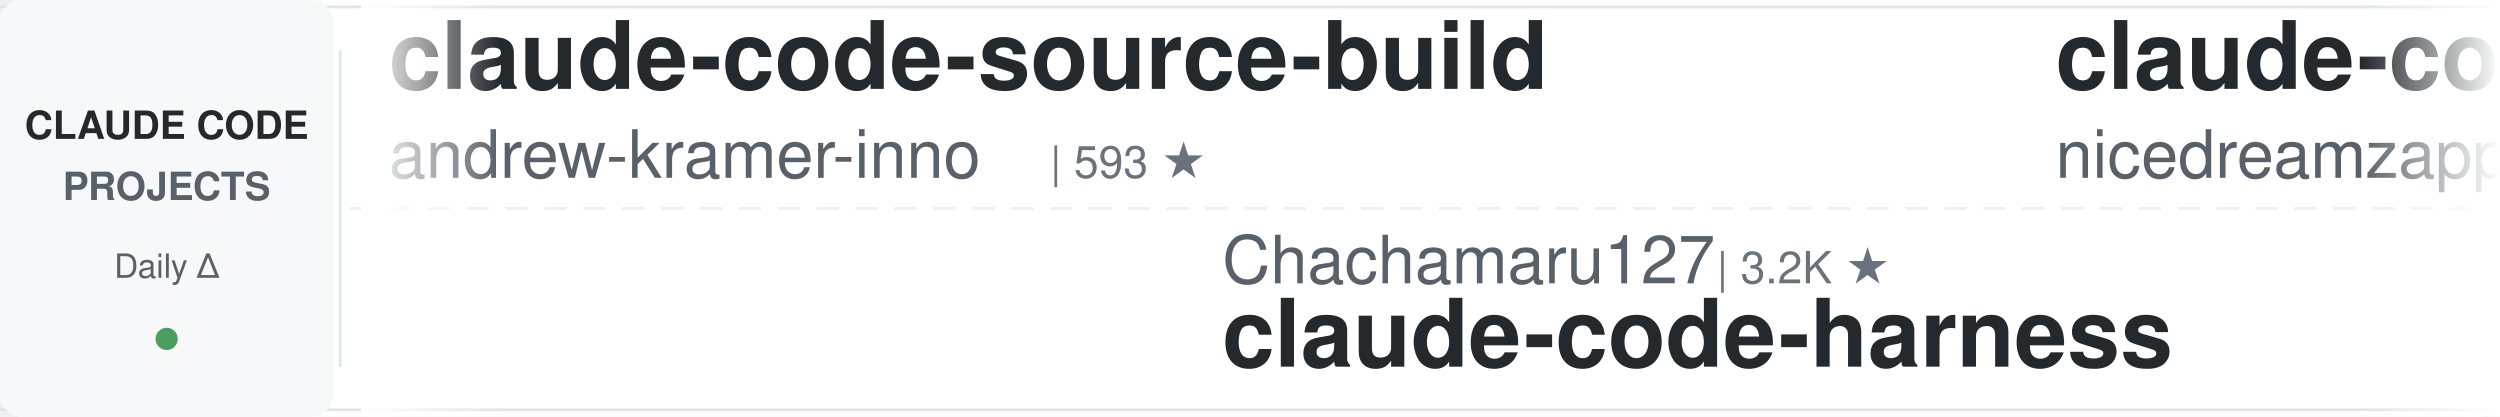
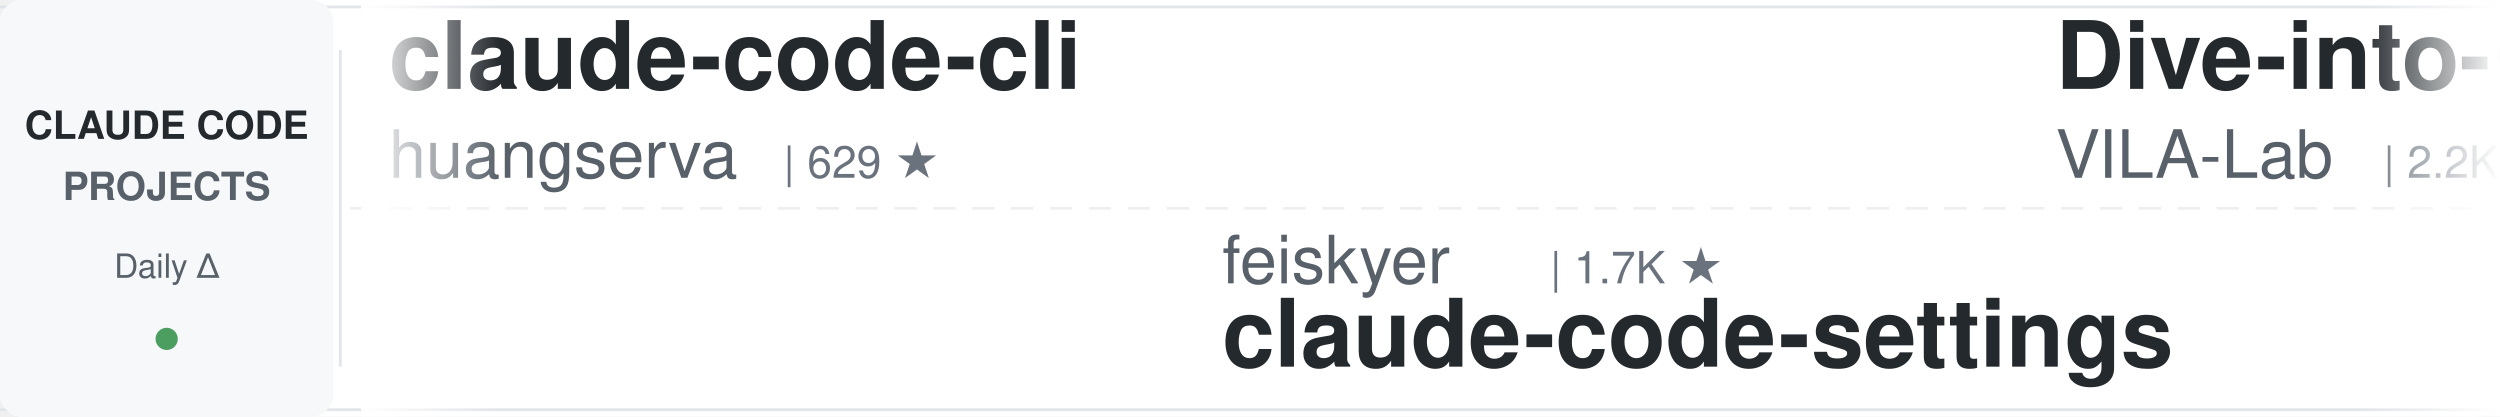
<svg xmlns="http://www.w3.org/2000/svg" width="900" height="150">
  <defs>
    <linearGradient id="leftFade" x1="0%" y1="0%" x2="100%" y2="0%">
      <stop offset="0%" style="stop-color:#ffffff;stop-opacity:1" />
      <stop offset="100%" style="stop-color:#ffffff;stop-opacity:0" />
    </linearGradient>
    <linearGradient id="rightFade" x1="0%" y1="0%" x2="100%" y2="0%">
      <stop offset="0%" style="stop-color:#ffffff;stop-opacity:0" />
      <stop offset="100%" style="stop-color:#ffffff;stop-opacity:1" />
    </linearGradient>
  </defs>
  <rect width="900" height="150" fill="#ffffff" rx="8" />
  <rect x="0" y="2" width="900" height="1" fill="#e1e4e8" />
  <rect x="0" y="147" width="900" height="1" fill="#e1e4e8" />
  <line x1="0" y1="75" x2="900" y2="75" stroke="#e1e4e8" stroke-width="1" stroke-dasharray="8 6" opacity="0.6" />
  <rect x="0" y="0" width="120" height="150" fill="#f6f8fa" rx="8" />
  <text x="60" y="50" font-family="-apple-system, BlinkMacSystemFont, 'Segoe UI', Helvetica, Arial, sans-serif" font-size="14" font-weight="600" fill="#24292e" text-anchor="middle">CLAUDE CODE</text>
  <text x="60" y="72" font-family="-apple-system, BlinkMacSystemFont, 'Segoe UI', Helvetica, Arial, sans-serif" font-size="14" font-weight="600" fill="#586069" text-anchor="middle">PROJECTS</text>
  <text x="60" y="100" font-family="-apple-system, BlinkMacSystemFont, 'Segoe UI', Helvetica, Arial, sans-serif" font-size="12" font-weight="500" fill="#586069" text-anchor="middle">Daily Δ</text>
  <circle cx="60" cy="122" r="4" fill="#22863a" opacity="0.8" />
  <rect x="122" y="18" width="1" height="114" fill="#e1e4e8" />
  <clipPath id="tickerClip">
    <rect x="130" y="0" width="770" height="150" />
  </clipPath>
  <g clip-path="url(#tickerClip)">
    <g id="tickerItems">
      <animateTransform attributeName="transform" attributeType="XML" type="translate" from="0 0" to="-3000 0" dur="54s" repeatCount="indefinite" />
      <g transform="translate(0, 0)">
-         <text x="140" y="32" font-family="-apple-system, BlinkMacSystemFont, 'Segoe UI', Helvetica, Arial, sans-serif" font-size="34" font-weight="600" fill="#24292e">claude-code-source-build</text>
-         <text x="140" y="64" font-family="-apple-system, BlinkMacSystemFont, 'Segoe UI', Helvetica, Arial, sans-serif" font-size="24" font-weight="400" fill="#586069">andrew-kramer-inno</text>
-         <text x="378" y="64" font-family="-apple-system, BlinkMacSystemFont, 'Segoe UI', Helvetica, Arial, sans-serif" font-size="16" font-weight="500" fill="#6a737d">| 593 ★</text>
+         <text x="140" y="32" font-family="-apple-system, BlinkMacSystemFont, 'Segoe UI', Helvetica, Arial, sans-serif" font-size="34" font-weight="600" fill="#24292e">claude-code-cli</text>
+         <text x="140" y="64" font-family="-apple-system, BlinkMacSystemFont, 'Segoe UI', Helvetica, Arial, sans-serif" font-size="24" font-weight="400" fill="#586069">huangserva</text>
+         <text x="282" y="64" font-family="-apple-system, BlinkMacSystemFont, 'Segoe UI', Helvetica, Arial, sans-serif" font-size="16" font-weight="500" fill="#6a737d">| 629 ★</text>
      </g>
      <g transform="translate(300, 0)">
-         <text x="140" y="102" font-family="-apple-system, BlinkMacSystemFont, 'Segoe UI', Helvetica, Arial, sans-serif" font-size="24" font-weight="400" fill="#586069">Chachamaru127</text>
-         <text x="318" y="102" font-family="-apple-system, BlinkMacSystemFont, 'Segoe UI', Helvetica, Arial, sans-serif" font-size="16" font-weight="500" fill="#6a737d">| 3.2K ★</text>
-         <text x="140" y="132" font-family="-apple-system, BlinkMacSystemFont, 'Segoe UI', Helvetica, Arial, sans-serif" font-size="34" font-weight="600" fill="#24292e">claude-code-harness</text>
+         <text x="140" y="102" font-family="-apple-system, BlinkMacSystemFont, 'Segoe UI', Helvetica, Arial, sans-serif" font-size="24" font-weight="400" fill="#586069">feiskyer</text>
+         <text x="258" y="102" font-family="-apple-system, BlinkMacSystemFont, 'Segoe UI', Helvetica, Arial, sans-serif" font-size="16" font-weight="500" fill="#6a737d">| 1.7K ★</text>
+         <text x="140" y="132" font-family="-apple-system, BlinkMacSystemFont, 'Segoe UI', Helvetica, Arial, sans-serif" font-size="34" font-weight="600" fill="#24292e">claude-code-settings</text>
      </g>
      <g transform="translate(600, 0)">
-         <text x="140" y="32" font-family="-apple-system, BlinkMacSystemFont, 'Segoe UI', Helvetica, Arial, sans-serif" font-size="34" font-weight="600" fill="#24292e">claude-code-local</text>
-         <text x="140" y="64" font-family="-apple-system, BlinkMacSystemFont, 'Segoe UI', Helvetica, Arial, sans-serif" font-size="24" font-weight="400" fill="#586069">nicedreamzapp</text>
-         <text x="318" y="64" font-family="-apple-system, BlinkMacSystemFont, 'Segoe UI', Helvetica, Arial, sans-serif" font-size="16" font-weight="500" fill="#6a737d">| 3.4K ★</text>
+         <text x="140" y="32" font-family="-apple-system, BlinkMacSystemFont, 'Segoe UI', Helvetica, Arial, sans-serif" font-size="34" font-weight="600" fill="#24292e">Dive-into-Claude-Code</text>
+         <text x="140" y="64" font-family="-apple-system, BlinkMacSystemFont, 'Segoe UI', Helvetica, Arial, sans-serif" font-size="24" font-weight="400" fill="#586069">VILA-Lab</text>
+         <text x="258" y="64" font-family="-apple-system, BlinkMacSystemFont, 'Segoe UI', Helvetica, Arial, sans-serif" font-size="16" font-weight="500" fill="#6a737d">| 2.2K ★</text>
      </g>
      <g transform="translate(900, 0)">
-         <text x="140" y="102" font-family="-apple-system, BlinkMacSystemFont, 'Segoe UI', Helvetica, Arial, sans-serif" font-size="24" font-weight="400" fill="#586069">zebbern</text>
-         <text x="246" y="102" font-family="-apple-system, BlinkMacSystemFont, 'Segoe UI', Helvetica, Arial, sans-serif" font-size="16" font-weight="500" fill="#6a737d">| 4.7K ★</text>
-         <text x="140" y="132" font-family="-apple-system, BlinkMacSystemFont, 'Segoe UI', Helvetica, Arial, sans-serif" font-size="34" font-weight="600" fill="#24292e">claude-code-guide</text>
+         <text x="140" y="102" font-family="-apple-system, BlinkMacSystemFont, 'Segoe UI', Helvetica, Arial, sans-serif" font-size="24" font-weight="400" fill="#586069">techjarves</text>
+         <text x="282" y="102" font-family="-apple-system, BlinkMacSystemFont, 'Segoe UI', Helvetica, Arial, sans-serif" font-size="16" font-weight="500" fill="#6a737d">| 1.6K ★</text>
+         <text x="140" y="132" font-family="-apple-system, BlinkMacSystemFont, 'Segoe UI', Helvetica, Arial, sans-serif" font-size="34" font-weight="600" fill="#24292e">ClaudeCode-Portable</text>
      </g>
      <g transform="translate(1200, 0)">
-         <text x="140" y="32" font-family="-apple-system, BlinkMacSystemFont, 'Segoe UI', Helvetica, Arial, sans-serif" font-size="34" font-weight="600" fill="#24292e">my-claude-code-setup</text>
-         <text x="140" y="64" font-family="-apple-system, BlinkMacSystemFont, 'Segoe UI', Helvetica, Arial, sans-serif" font-size="24" font-weight="400" fill="#586069">centminmod</text>
-         <text x="282" y="64" font-family="-apple-system, BlinkMacSystemFont, 'Segoe UI', Helvetica, Arial, sans-serif" font-size="16" font-weight="500" fill="#6a737d">| 2.7K ★</text>
+         <text x="140" y="32" font-family="-apple-system, BlinkMacSystemFont, 'Segoe UI', Helvetica, Arial, sans-serif" font-size="34" font-weight="600" fill="#24292e">claude-code-guide</text>
+         <text x="140" y="64" font-family="-apple-system, BlinkMacSystemFont, 'Segoe UI', Helvetica, Arial, sans-serif" font-size="24" font-weight="400" fill="#586069">Cranot</text>
+         <text x="234" y="64" font-family="-apple-system, BlinkMacSystemFont, 'Segoe UI', Helvetica, Arial, sans-serif" font-size="16" font-weight="500" fill="#6a737d">| 2.9K ★</text>
      </g>
      <g transform="translate(1500, 0)">
-         <text x="140" y="102" font-family="-apple-system, BlinkMacSystemFont, 'Segoe UI', Helvetica, Arial, sans-serif" font-size="24" font-weight="400" fill="#586069">disler</text>
-         <text x="234" y="102" font-family="-apple-system, BlinkMacSystemFont, 'Segoe UI', Helvetica, Arial, sans-serif" font-size="16" font-weight="500" fill="#6a737d">| 3.9K ★</text>
-         <text x="140" y="132" font-family="-apple-system, BlinkMacSystemFont, 'Segoe UI', Helvetica, Arial, sans-serif" font-size="34" font-weight="600" fill="#24292e">claude-code-hooks-master...</text>
+         <text x="140" y="102" font-family="-apple-system, BlinkMacSystemFont, 'Segoe UI', Helvetica, Arial, sans-serif" font-size="24" font-weight="400" fill="#586069">Yeachan-Heo</text>
+         <text x="294" y="102" font-family="-apple-system, BlinkMacSystemFont, 'Segoe UI', Helvetica, Arial, sans-serif" font-size="16" font-weight="500" fill="#6a737d">| 39.9K ★</text>
+         <text x="140" y="132" font-family="-apple-system, BlinkMacSystemFont, 'Segoe UI', Helvetica, Arial, sans-serif" font-size="34" font-weight="600" fill="#24292e">oh-my-claudecode</text>
      </g>
      <g transform="translate(1800, 0)">
-         <text x="140" y="32" font-family="-apple-system, BlinkMacSystemFont, 'Segoe UI', Helvetica, Arial, sans-serif" font-size="34" font-weight="600" fill="#24292e">claude-code-telegram</text>
-         <text x="140" y="64" font-family="-apple-system, BlinkMacSystemFont, 'Segoe UI', Helvetica, Arial, sans-serif" font-size="24" font-weight="400" fill="#586069">overwirehq</text>
-         <text x="282" y="64" font-family="-apple-system, BlinkMacSystemFont, 'Segoe UI', Helvetica, Arial, sans-serif" font-size="16" font-weight="500" fill="#6a737d">| 2.8K ★</text>
+         <text x="140" y="32" font-family="-apple-system, BlinkMacSystemFont, 'Segoe UI', Helvetica, Arial, sans-serif" font-size="34" font-weight="600" fill="#24292e">claude-code-rev</text>
+         <text x="140" y="64" font-family="-apple-system, BlinkMacSystemFont, 'Segoe UI', Helvetica, Arial, sans-serif" font-size="24" font-weight="400" fill="#586069">oboard</text>
+         <text x="234" y="64" font-family="-apple-system, BlinkMacSystemFont, 'Segoe UI', Helvetica, Arial, sans-serif" font-size="16" font-weight="500" fill="#6a737d">| 3.3K ★</text>
      </g>
      <g transform="translate(2100, 0)">
-         <text x="140" y="102" font-family="-apple-system, BlinkMacSystemFont, 'Segoe UI', Helvetica, Arial, sans-serif" font-size="24" font-weight="400" fill="#586069">Windy3f3f3f3f</text>
-         <text x="318" y="102" font-family="-apple-system, BlinkMacSystemFont, 'Segoe UI', Helvetica, Arial, sans-serif" font-size="16" font-weight="500" fill="#6a737d">| 3.7K ★</text>
-         <text x="140" y="132" font-family="-apple-system, BlinkMacSystemFont, 'Segoe UI', Helvetica, Arial, sans-serif" font-size="34" font-weight="600" fill="#24292e">how-claude-code-works</text>
+         <text x="140" y="102" font-family="-apple-system, BlinkMacSystemFont, 'Segoe UI', Helvetica, Arial, sans-serif" font-size="24" font-weight="400" fill="#586069">davila7</text>
+         <text x="246" y="102" font-family="-apple-system, BlinkMacSystemFont, 'Segoe UI', Helvetica, Arial, sans-serif" font-size="16" font-weight="500" fill="#6a737d">| 32.7K ★</text>
+         <text x="140" y="132" font-family="-apple-system, BlinkMacSystemFont, 'Segoe UI', Helvetica, Arial, sans-serif" font-size="34" font-weight="600" fill="#24292e">claude-code-templates</text>
      </g>
      <g transform="translate(2400, 0)">
-         <text x="140" y="32" font-family="-apple-system, BlinkMacSystemFont, 'Segoe UI', Helvetica, Arial, sans-serif" font-size="34" font-weight="600" fill="#24292e">system_prompts_leaks</text>
-         <text x="140" y="64" font-family="-apple-system, BlinkMacSystemFont, 'Segoe UI', Helvetica, Arial, sans-serif" font-size="24" font-weight="400" fill="#586069">asgeirtj</text>
-         <text x="258" y="64" font-family="-apple-system, BlinkMacSystemFont, 'Segoe UI', Helvetica, Arial, sans-serif" font-size="16" font-weight="500" fill="#6a737d">| 69.7K ★</text>
+         <text x="140" y="32" font-family="-apple-system, BlinkMacSystemFont, 'Segoe UI', Helvetica, Arial, sans-serif" font-size="34" font-weight="600" fill="#24292e">Claude-Code-Usage-Monito...</text>
+         <text x="140" y="64" font-family="-apple-system, BlinkMacSystemFont, 'Segoe UI', Helvetica, Arial, sans-serif" font-size="24" font-weight="400" fill="#586069">Maciek-roboblog</text>
+         <text x="342" y="64" font-family="-apple-system, BlinkMacSystemFont, 'Segoe UI', Helvetica, Arial, sans-serif" font-size="16" font-weight="500" fill="#6a737d">| 8.7K ★</text>
      </g>
      <g transform="translate(2700, 0)">
-         <text x="140" y="102" font-family="-apple-system, BlinkMacSystemFont, 'Segoe UI', Helvetica, Arial, sans-serif" font-size="24" font-weight="400" fill="#586069">hangsman</text>
-         <text x="258" y="102" font-family="-apple-system, BlinkMacSystemFont, 'Segoe UI', Helvetica, Arial, sans-serif" font-size="16" font-weight="500" fill="#6a737d">| 797 ★</text>
-         <text x="140" y="132" font-family="-apple-system, BlinkMacSystemFont, 'Segoe UI', Helvetica, Arial, sans-serif" font-size="34" font-weight="600" fill="#24292e">claude-code-source</text>
+         <text x="140" y="102" font-family="-apple-system, BlinkMacSystemFont, 'Segoe UI', Helvetica, Arial, sans-serif" font-size="24" font-weight="400" fill="#586069">Alishahryar1</text>
+         <text x="306" y="102" font-family="-apple-system, BlinkMacSystemFont, 'Segoe UI', Helvetica, Arial, sans-serif" font-size="16" font-weight="500" fill="#6a737d">| 60.8K ★</text>
+         <text x="140" y="132" font-family="-apple-system, BlinkMacSystemFont, 'Segoe UI', Helvetica, Arial, sans-serif" font-size="34" font-weight="600" fill="#24292e">free-claude-code</text>
      </g>
      <g transform="translate(3000, 0)">
-         <text x="140" y="32" font-family="-apple-system, BlinkMacSystemFont, 'Segoe UI', Helvetica, Arial, sans-serif" font-size="34" font-weight="600" fill="#24292e">claude-code-source-build</text>
-         <text x="140" y="64" font-family="-apple-system, BlinkMacSystemFont, 'Segoe UI', Helvetica, Arial, sans-serif" font-size="24" font-weight="400" fill="#586069">andrew-kramer-inno</text>
-         <text x="378" y="64" font-family="-apple-system, BlinkMacSystemFont, 'Segoe UI', Helvetica, Arial, sans-serif" font-size="16" font-weight="500" fill="#6a737d">| 593 ★</text>
+         <text x="140" y="32" font-family="-apple-system, BlinkMacSystemFont, 'Segoe UI', Helvetica, Arial, sans-serif" font-size="34" font-weight="600" fill="#24292e">claude-code-cli</text>
+         <text x="140" y="64" font-family="-apple-system, BlinkMacSystemFont, 'Segoe UI', Helvetica, Arial, sans-serif" font-size="24" font-weight="400" fill="#586069">huangserva</text>
+         <text x="282" y="64" font-family="-apple-system, BlinkMacSystemFont, 'Segoe UI', Helvetica, Arial, sans-serif" font-size="16" font-weight="500" fill="#6a737d">| 629 ★</text>
      </g>
      <g transform="translate(3300, 0)">
-         <text x="140" y="102" font-family="-apple-system, BlinkMacSystemFont, 'Segoe UI', Helvetica, Arial, sans-serif" font-size="24" font-weight="400" fill="#586069">Chachamaru127</text>
-         <text x="318" y="102" font-family="-apple-system, BlinkMacSystemFont, 'Segoe UI', Helvetica, Arial, sans-serif" font-size="16" font-weight="500" fill="#6a737d">| 3.2K ★</text>
-         <text x="140" y="132" font-family="-apple-system, BlinkMacSystemFont, 'Segoe UI', Helvetica, Arial, sans-serif" font-size="34" font-weight="600" fill="#24292e">claude-code-harness</text>
+         <text x="140" y="102" font-family="-apple-system, BlinkMacSystemFont, 'Segoe UI', Helvetica, Arial, sans-serif" font-size="24" font-weight="400" fill="#586069">feiskyer</text>
+         <text x="258" y="102" font-family="-apple-system, BlinkMacSystemFont, 'Segoe UI', Helvetica, Arial, sans-serif" font-size="16" font-weight="500" fill="#6a737d">| 1.7K ★</text>
+         <text x="140" y="132" font-family="-apple-system, BlinkMacSystemFont, 'Segoe UI', Helvetica, Arial, sans-serif" font-size="34" font-weight="600" fill="#24292e">claude-code-settings</text>
      </g>
      <g transform="translate(3600, 0)">
-         <text x="140" y="32" font-family="-apple-system, BlinkMacSystemFont, 'Segoe UI', Helvetica, Arial, sans-serif" font-size="34" font-weight="600" fill="#24292e">claude-code-local</text>
-         <text x="140" y="64" font-family="-apple-system, BlinkMacSystemFont, 'Segoe UI', Helvetica, Arial, sans-serif" font-size="24" font-weight="400" fill="#586069">nicedreamzapp</text>
-         <text x="318" y="64" font-family="-apple-system, BlinkMacSystemFont, 'Segoe UI', Helvetica, Arial, sans-serif" font-size="16" font-weight="500" fill="#6a737d">| 3.4K ★</text>
+         <text x="140" y="32" font-family="-apple-system, BlinkMacSystemFont, 'Segoe UI', Helvetica, Arial, sans-serif" font-size="34" font-weight="600" fill="#24292e">Dive-into-Claude-Code</text>
+         <text x="140" y="64" font-family="-apple-system, BlinkMacSystemFont, 'Segoe UI', Helvetica, Arial, sans-serif" font-size="24" font-weight="400" fill="#586069">VILA-Lab</text>
+         <text x="258" y="64" font-family="-apple-system, BlinkMacSystemFont, 'Segoe UI', Helvetica, Arial, sans-serif" font-size="16" font-weight="500" fill="#6a737d">| 2.2K ★</text>
      </g>
      <g transform="translate(3900, 0)">
-         <text x="140" y="102" font-family="-apple-system, BlinkMacSystemFont, 'Segoe UI', Helvetica, Arial, sans-serif" font-size="24" font-weight="400" fill="#586069">zebbern</text>
-         <text x="246" y="102" font-family="-apple-system, BlinkMacSystemFont, 'Segoe UI', Helvetica, Arial, sans-serif" font-size="16" font-weight="500" fill="#6a737d">| 4.7K ★</text>
-         <text x="140" y="132" font-family="-apple-system, BlinkMacSystemFont, 'Segoe UI', Helvetica, Arial, sans-serif" font-size="34" font-weight="600" fill="#24292e">claude-code-guide</text>
+         <text x="140" y="102" font-family="-apple-system, BlinkMacSystemFont, 'Segoe UI', Helvetica, Arial, sans-serif" font-size="24" font-weight="400" fill="#586069">techjarves</text>
+         <text x="282" y="102" font-family="-apple-system, BlinkMacSystemFont, 'Segoe UI', Helvetica, Arial, sans-serif" font-size="16" font-weight="500" fill="#6a737d">| 1.6K ★</text>
+         <text x="140" y="132" font-family="-apple-system, BlinkMacSystemFont, 'Segoe UI', Helvetica, Arial, sans-serif" font-size="34" font-weight="600" fill="#24292e">ClaudeCode-Portable</text>
      </g>
    </g>
  </g>
  <rect x="130" y="0" width="50" height="150" fill="url(#leftFade)" />
  <rect x="850" y="0" width="50" height="150" fill="url(#rightFade)" />
</svg>
